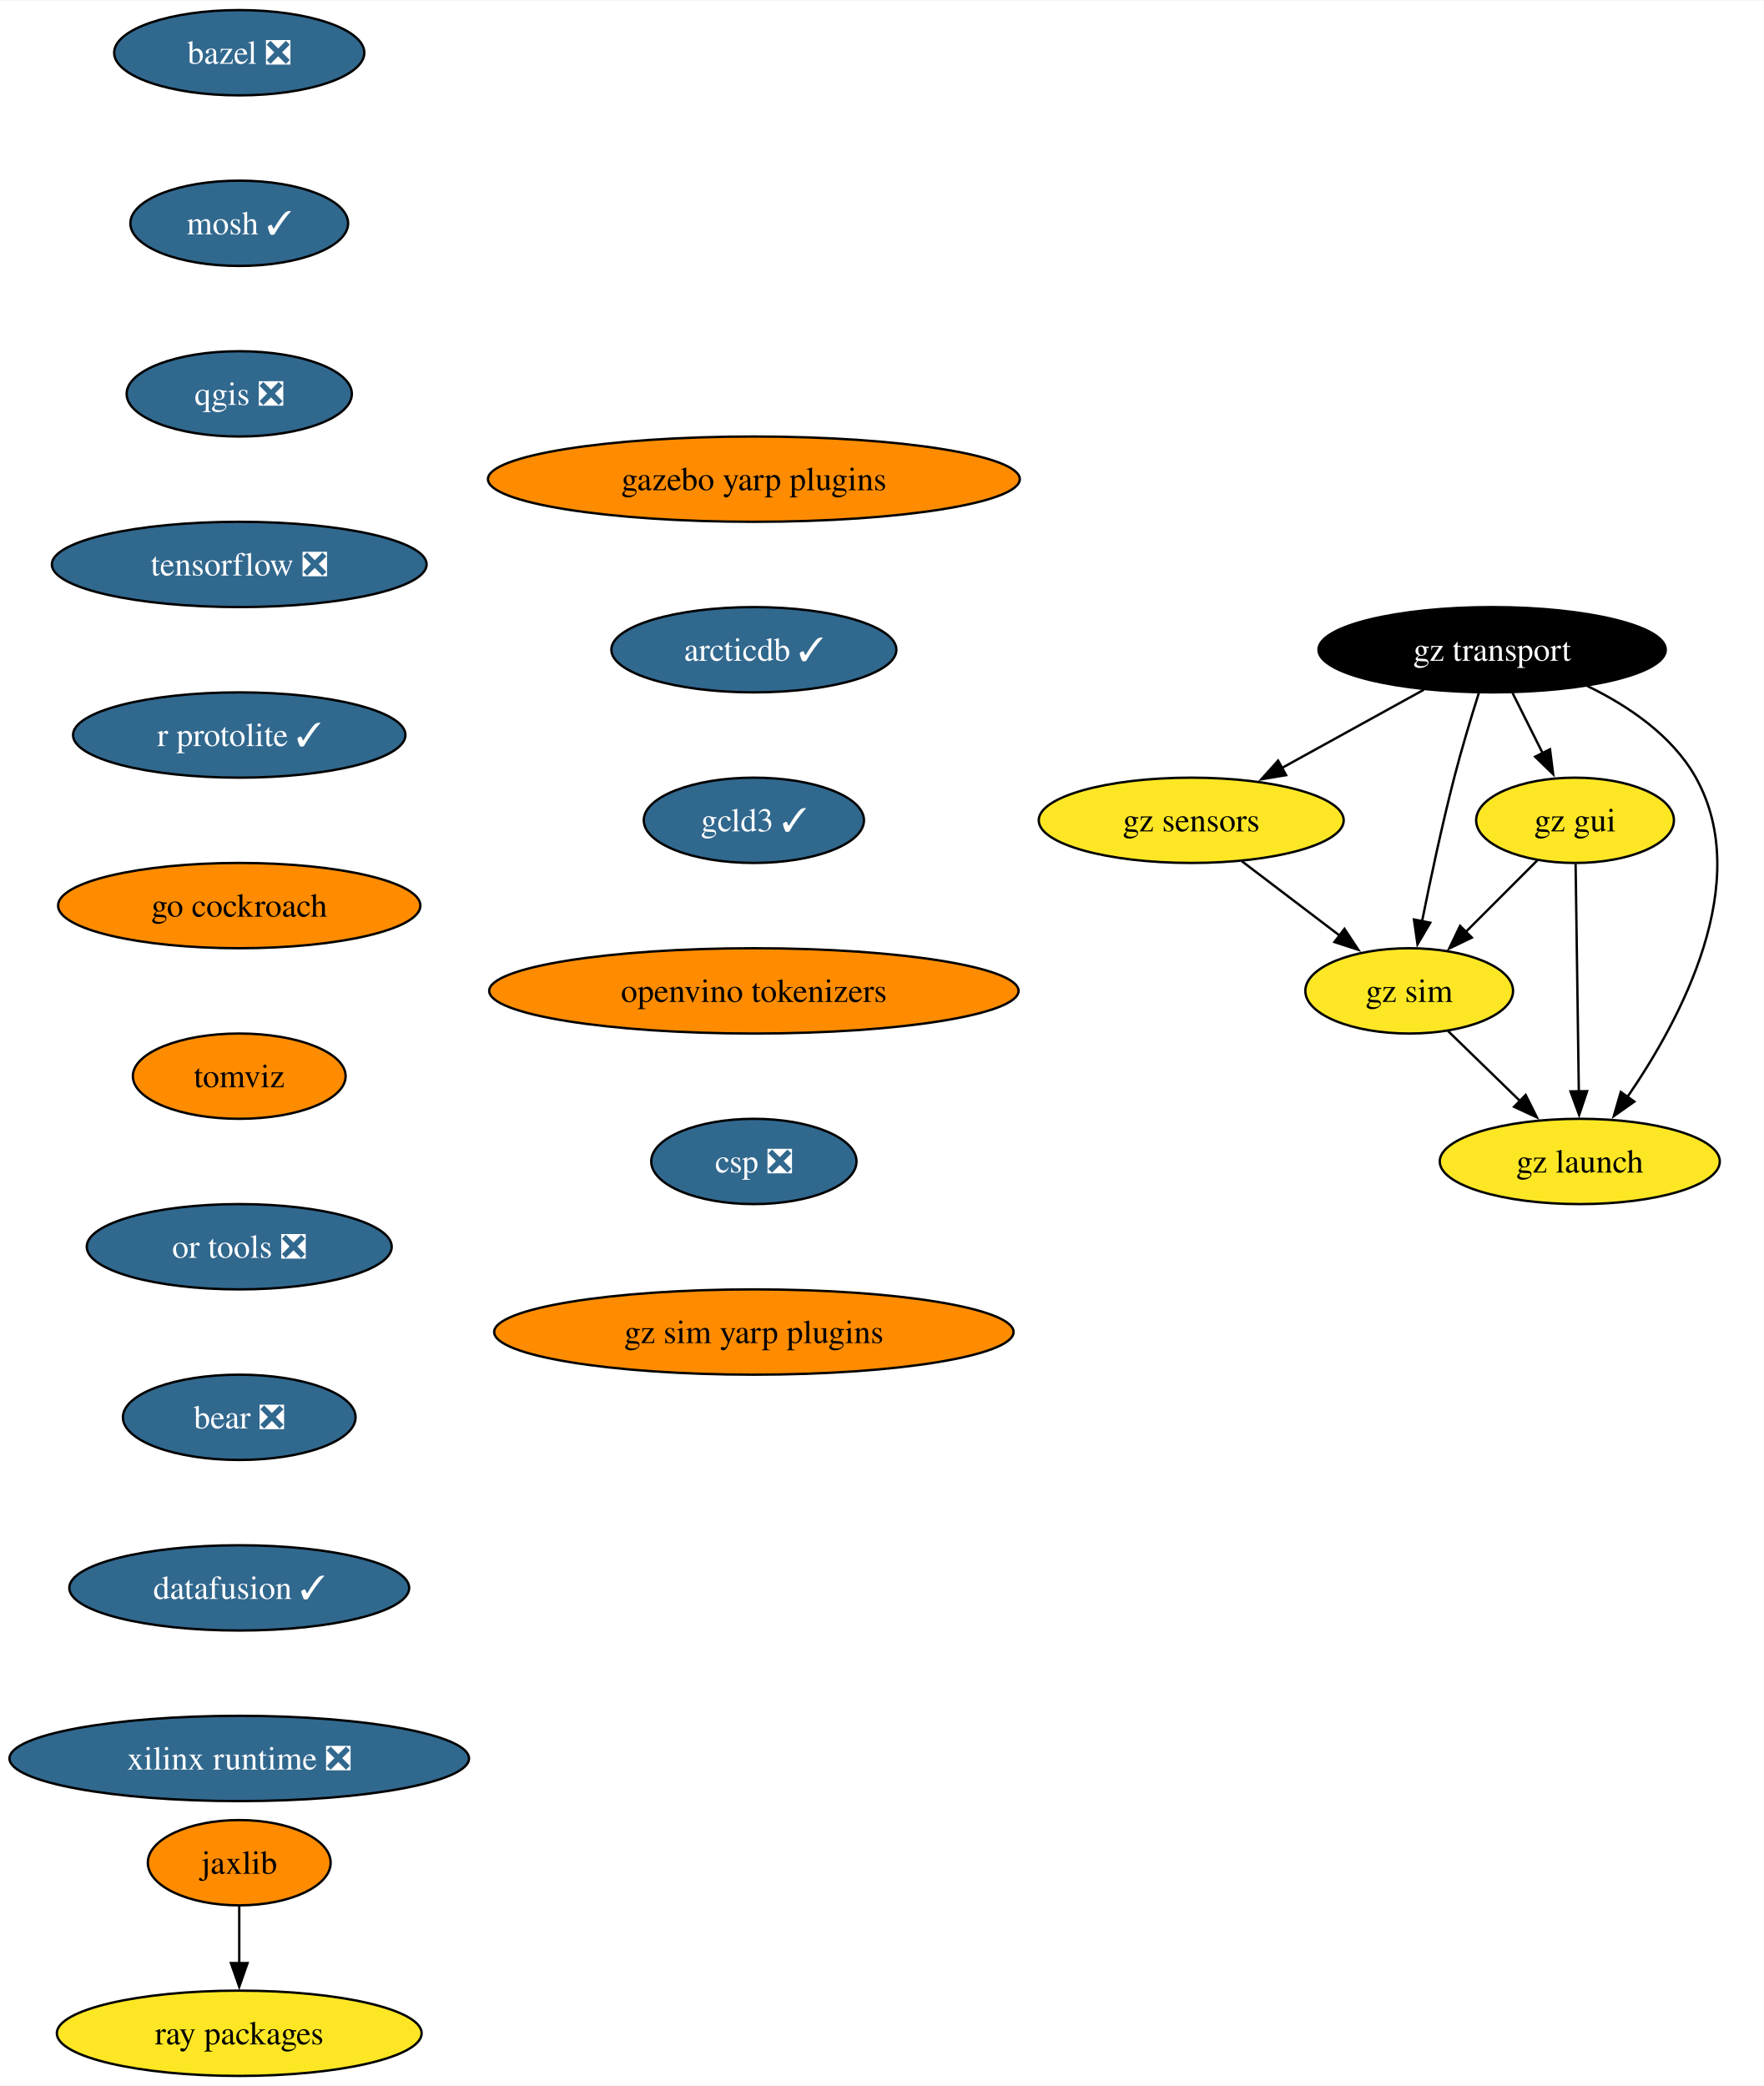
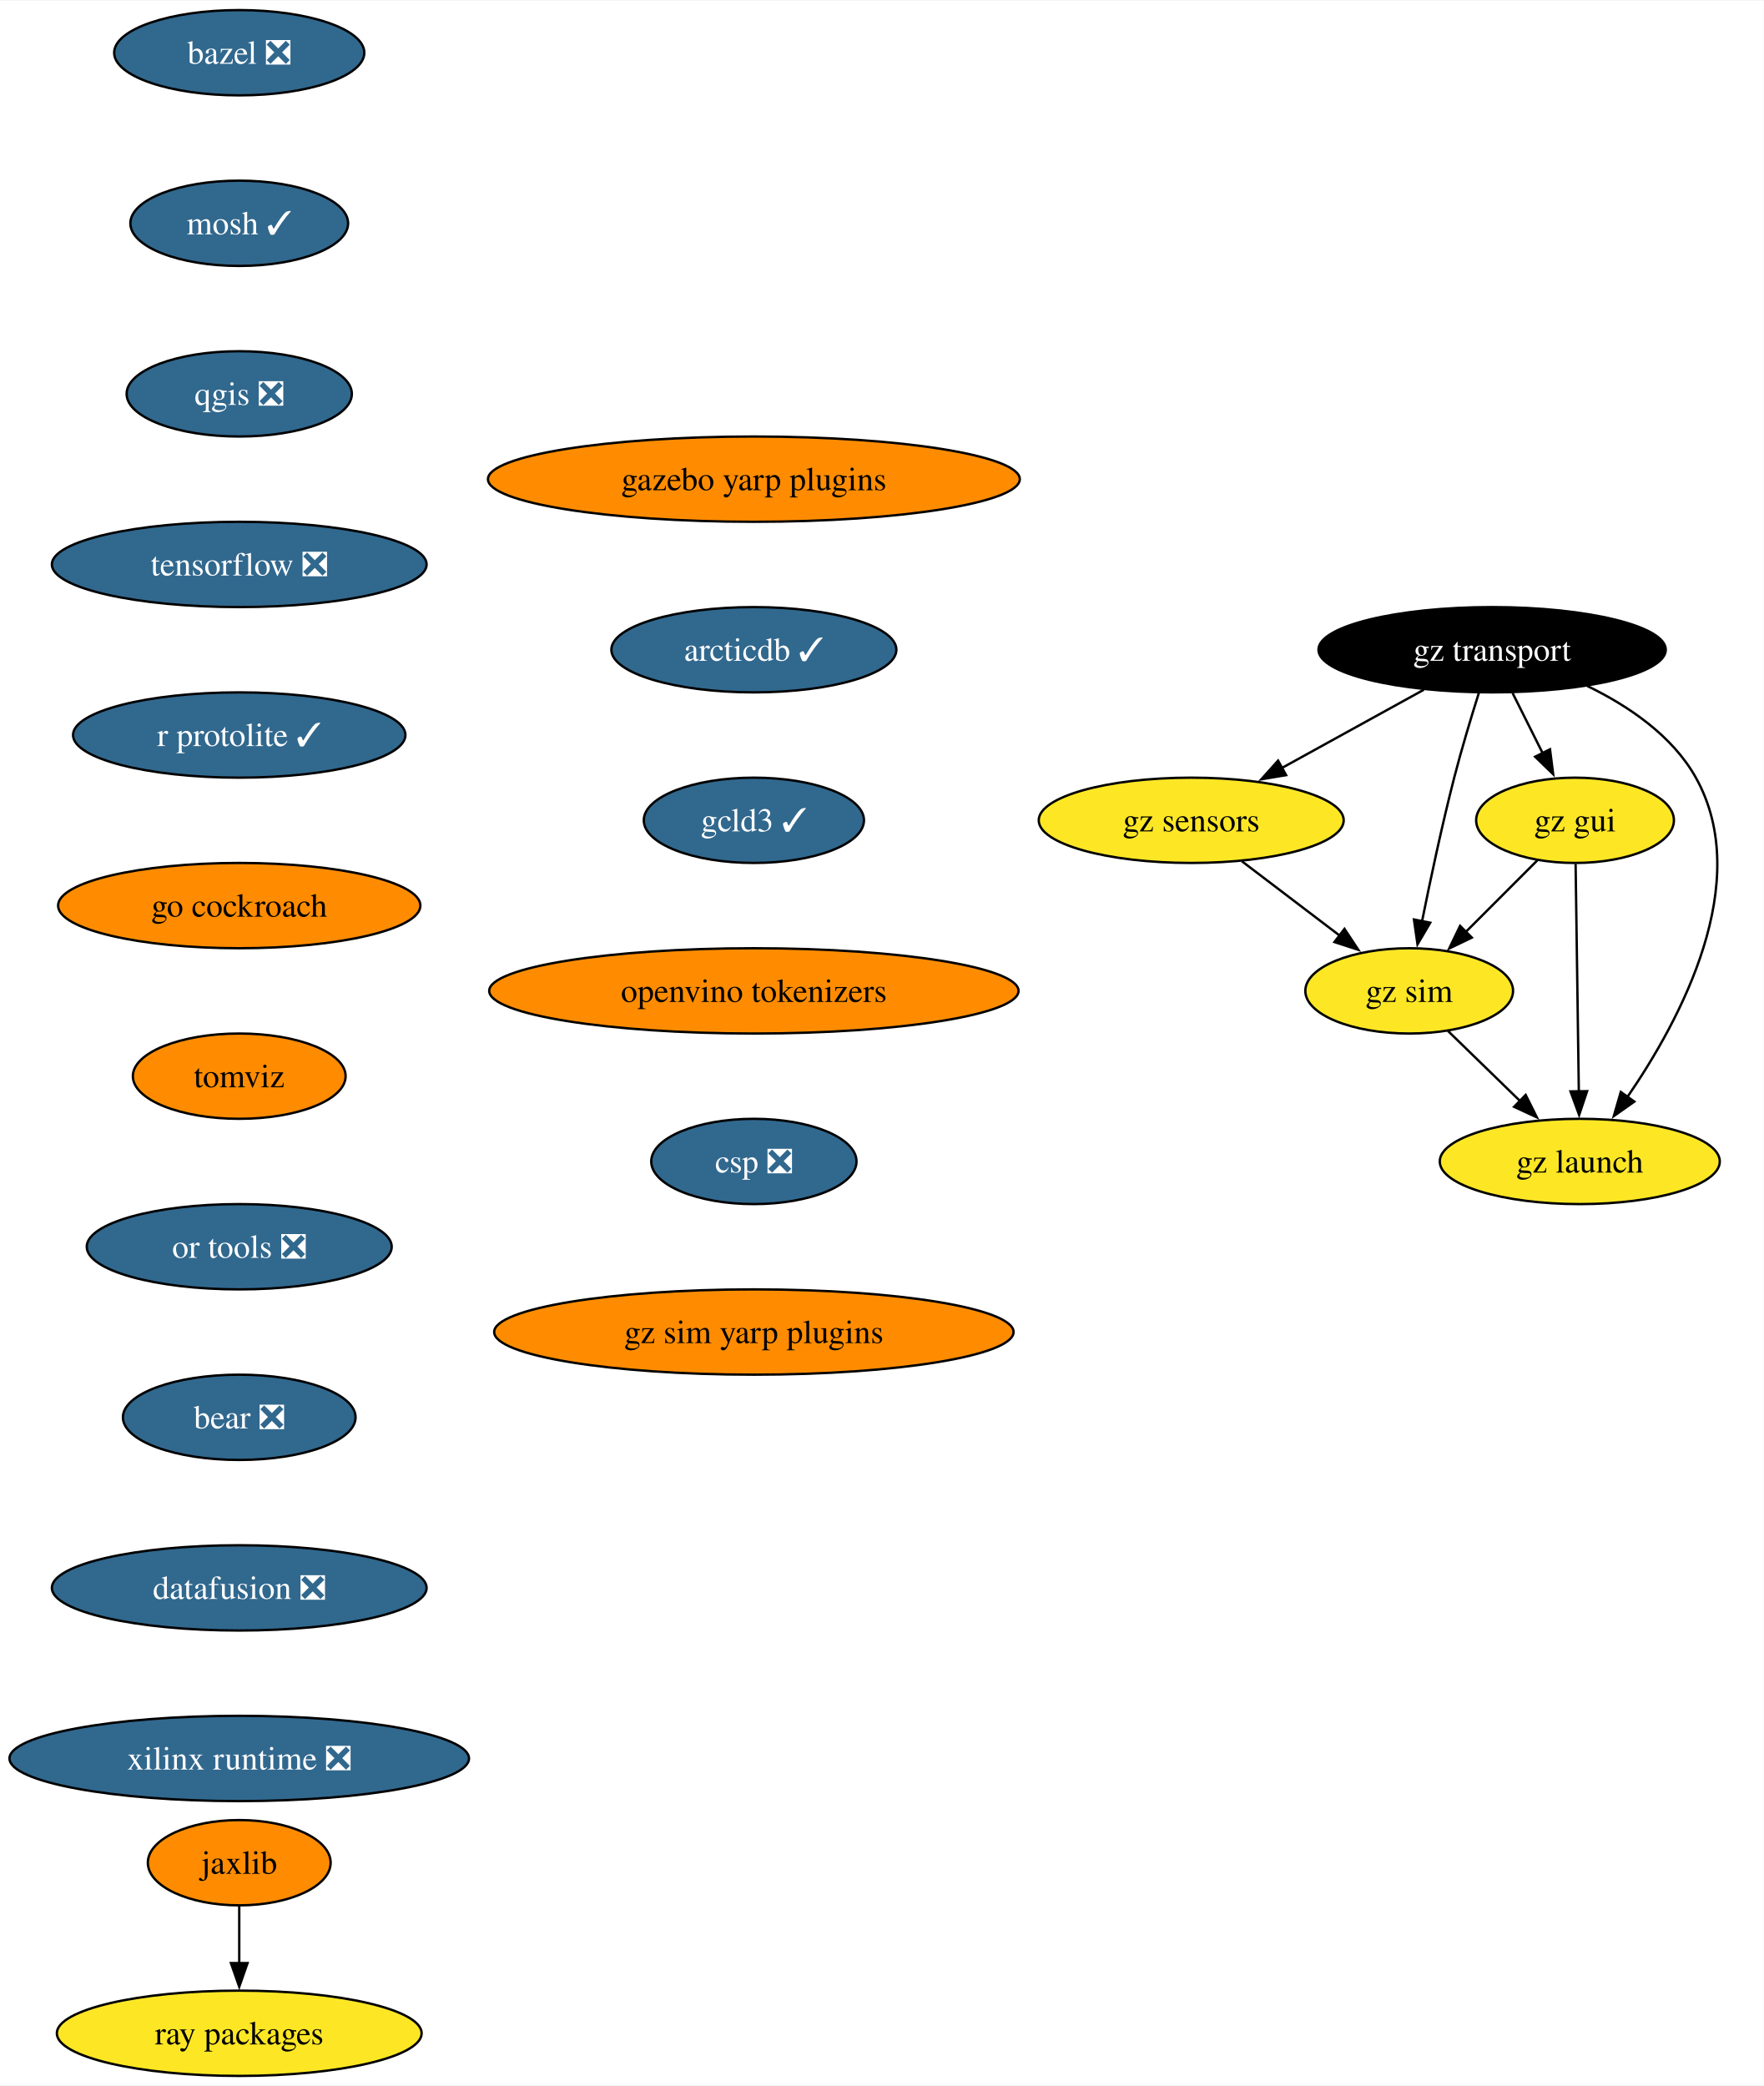
<svg xmlns="http://www.w3.org/2000/svg" xmlns:xlink="http://www.w3.org/1999/xlink" width="744pt" height="880pt" viewBox="0.00 0.00 744.43 880.00">
  <g id="graph0" class="graph" transform="scale(1 1) rotate(0) translate(4 876)">
    <polygon fill="white" stroke="none" points="-4,4 -4,-876 740.43,-876 740.43,4 -4,4" />
    <g id="node1" class="node">
      <g id="a_node1">
        <a xlink:href="https://github.com/conda-forge/bazel-feedstock/pull/247" xlink:title="bazel ❎">
          <ellipse fill="#31688e" stroke="black" cx="96.98" cy="-854" rx="52.79" ry="18" />
          <text text-anchor="middle" x="96.98" y="-849.33" font-family="Times,serif" font-size="14.00" fill="white">bazel ❎</text>
        </a>
      </g>
    </g>
    <g id="node2" class="node">
      <g id="a_node2">
        <a xlink:href="https://github.com/conda-forge/mosh-feedstock/pull/41" xlink:title="mosh ✓">
          <ellipse fill="#31688e" stroke="black" cx="96.98" cy="-782" rx="45.95" ry="18" />
          <text text-anchor="middle" x="96.98" y="-777.33" font-family="Times,serif" font-size="14.00" fill="white">mosh ✓</text>
        </a>
      </g>
    </g>
    <g id="node3" class="node">
      <g id="a_node3">
        <a xlink:href="https://github.com/conda-forge/qgis-feedstock/pull/470" xlink:title="qgis ❎">
          <ellipse fill="#31688e" stroke="black" cx="96.98" cy="-710" rx="47.53" ry="18" />
          <text text-anchor="middle" x="96.98" y="-705.33" font-family="Times,serif" font-size="14.00" fill="white">qgis ❎</text>
        </a>
      </g>
    </g>
    <g id="node4" class="node">
      <g id="a_node4">
        <a xlink:href="https://github.com/conda-forge/tensorflow-feedstock/pull/407" xlink:title="tensorflow ❎">
          <ellipse fill="#31688e" stroke="black" cx="96.98" cy="-638" rx="79.09" ry="18" />
          <text text-anchor="middle" x="96.98" y="-633.33" font-family="Times,serif" font-size="14.00" fill="white">tensorflow ❎</text>
        </a>
      </g>
    </g>
    <g id="node5" class="node">
      <g id="a_node5">
        <a xlink:href="https://github.com/conda-forge/r-protolite-feedstock/pull/45" xlink:title="r protolite ✓">
          <ellipse fill="#31688e" stroke="black" cx="96.98" cy="-566" rx="70.15" ry="18" />
          <text text-anchor="middle" x="96.98" y="-561.33" font-family="Times,serif" font-size="14.00" fill="white">r protolite ✓</text>
        </a>
      </g>
    </g>
    <g id="node6" class="node">
      <g id="a_node6">
        <a xlink:href="https://github.com/conda-forge/go-cockroach-feedstock" xlink:title="go cockroach">
          <ellipse fill="#ff8c00" stroke="black" cx="96.98" cy="-494" rx="76.46" ry="18" />
          <text text-anchor="middle" x="96.98" y="-489.32" font-family="Times,serif" font-size="14.00">go cockroach</text>
        </a>
      </g>
    </g>
    <g id="node9" class="node">
      <g id="a_node9">
        <a xlink:href="https://github.com/conda-forge/tomviz-feedstock" xlink:title="tomviz">
          <ellipse fill="#ff8c00" stroke="black" cx="96.98" cy="-422" rx="44.9" ry="18" />
          <text text-anchor="middle" x="96.98" y="-417.32" font-family="Times,serif" font-size="14.00">tomviz</text>
        </a>
      </g>
    </g>
    <g id="node7" class="node">
      <g id="a_node7">
        <a xlink:href="https://github.com/conda-forge/jaxlib-feedstock" xlink:title="jaxlib">
          <ellipse fill="#ff8c00" stroke="black" cx="96.98" cy="-90" rx="38.58" ry="18" />
          <text text-anchor="middle" x="96.98" y="-85.33" font-family="Times,serif" font-size="14.00">jaxlib</text>
        </a>
      </g>
    </g>
    <g id="node8" class="node">
      <g id="a_node8">
        <a xlink:href="https://github.com/conda-forge/ray-packages-feedstock" xlink:title="ray packages">
          <ellipse fill="#fde725" stroke="black" cx="96.98" cy="-18" rx="76.99" ry="18" />
          <text text-anchor="middle" x="96.98" y="-13.32" font-family="Times,serif" font-size="14.00">ray packages</text>
        </a>
      </g>
    </g>
    <g id="edge6" class="edge">
      <path fill="none" stroke="black" d="M96.98,-71.7C96.98,-64.41 96.98,-55.73 96.98,-47.54" />
      <polygon fill="black" stroke="black" points="100.48,-47.62 96.98,-37.62 93.48,-47.62 100.48,-47.62" />
    </g>
    <g id="node10" class="node">
      <g id="a_node10">
        <a xlink:href="https://github.com/conda-forge/or-tools-feedstock/pull/63" xlink:title="or tools ❎">
          <ellipse fill="#31688e" stroke="black" cx="96.98" cy="-350" rx="64.36" ry="18" />
          <text text-anchor="middle" x="96.98" y="-345.32" font-family="Times,serif" font-size="14.00" fill="white">or tools ❎</text>
        </a>
      </g>
    </g>
    <g id="node11" class="node">
      <g id="a_node11">
        <a xlink:href="https://github.com/conda-forge/bear-feedstock/pull/52" xlink:title="bear ❎">
          <ellipse fill="#31688e" stroke="black" cx="96.98" cy="-278" rx="49.1" ry="18" />
          <text text-anchor="middle" x="96.98" y="-273.32" font-family="Times,serif" font-size="14.00" fill="white">bear ❎</text>
        </a>
      </g>
    </g>
    <g id="node12" class="node">
      <g id="a_node12">
-         <a xlink:href="https://github.com/conda-forge/datafusion-feedstock/pull/58" xlink:title="datafusion ✓">
-           <ellipse fill="#31688e" stroke="black" cx="96.98" cy="-206" rx="71.73" ry="18" />
-           <text text-anchor="middle" x="96.98" y="-201.33" font-family="Times,serif" font-size="14.00" fill="white">datafusion ✓</text>
+         <a xlink:href="https://github.com/conda-forge/datafusion-feedstock/pull/58" xlink:title="datafusion ❎">
+           <ellipse fill="#31688e" stroke="black" cx="96.98" cy="-206" rx="79.09" ry="18" />
+           <text text-anchor="middle" x="96.98" y="-201.33" font-family="Times,serif" font-size="14.00" fill="white">datafusion ❎</text>
        </a>
      </g>
    </g>
    <g id="node13" class="node">
      <g id="a_node13">
        <a xlink:href="https://github.com/conda-forge/xilinx-runtime-feedstock/pull/38" xlink:title="xilinx runtime ❎">
          <ellipse fill="#31688e" stroke="black" cx="96.98" cy="-134" rx="96.98" ry="18" />
          <text text-anchor="middle" x="96.98" y="-129.32" font-family="Times,serif" font-size="14.00" fill="white">xilinx runtime ❎</text>
        </a>
      </g>
    </g>
    <g id="node14" class="node">
      <g id="a_node14">
        <a xlink:href="https://github.com/conda-forge/gz-transport-feedstock" xlink:title="gz transport">
          <ellipse fill="#000000" stroke="black" cx="625.8" cy="-602" rx="73.3" ry="18" />
          <text text-anchor="middle" x="625.8" y="-597.33" font-family="Times,serif" font-size="14.00" fill="white">gz transport</text>
        </a>
      </g>
    </g>
    <g id="node15" class="node">
      <g id="a_node15">
        <a xlink:href="https://github.com/conda-forge/gz-gui-feedstock" xlink:title="gz gui">
          <ellipse fill="#fde725" stroke="black" cx="660.8" cy="-530" rx="41.74" ry="18" />
          <text text-anchor="middle" x="660.8" y="-525.33" font-family="Times,serif" font-size="14.00">gz gui</text>
        </a>
      </g>
    </g>
    <g id="edge12" class="edge">
      <path fill="none" stroke="black" d="M634.45,-583.7C638.26,-576.07 642.84,-566.92 647.1,-558.4" />
      <polygon fill="black" stroke="black" points="650.23,-559.97 651.57,-549.46 643.96,-556.84 650.23,-559.97" />
    </g>
    <g id="node16" class="node">
      <g id="a_node16">
        <a xlink:href="https://github.com/conda-forge/gz-sensors-feedstock" xlink:title="gz sensors">
          <ellipse fill="#fde725" stroke="black" cx="498.8" cy="-530" rx="64.36" ry="18" />
          <text text-anchor="middle" x="498.8" y="-525.33" font-family="Times,serif" font-size="14.00">gz sensors</text>
        </a>
      </g>
    </g>
    <g id="edge13" class="edge">
      <path fill="none" stroke="black" d="M596.98,-585.12C579.24,-575.34 556.28,-562.69 537.03,-552.07" />
      <polygon fill="black" stroke="black" points="538.84,-549.07 528.39,-547.31 535.46,-555.2 538.84,-549.07" />
    </g>
    <g id="node17" class="node">
      <g id="a_node17">
        <a xlink:href="https://github.com/conda-forge/gz-sim-feedstock" xlink:title="gz sim">
          <ellipse fill="#fde725" stroke="black" cx="590.8" cy="-458" rx="43.84" ry="18" />
          <text text-anchor="middle" x="590.8" y="-453.32" font-family="Times,serif" font-size="14.00">gz sim</text>
        </a>
      </g>
    </g>
    <g id="edge14" class="edge">
      <path fill="none" stroke="black" d="M620.25,-583.92C616.99,-573.58 612.91,-560.1 609.8,-548 604.62,-527.86 599.74,-504.9 596.22,-487.35" />
      <polygon fill="black" stroke="black" points="599.68,-486.78 594.31,-477.65 592.81,-488.13 599.68,-486.78" />
    </g>
    <g id="node18" class="node">
      <g id="a_node18">
        <a xlink:href="https://github.com/conda-forge/gz-launch-feedstock" xlink:title="gz launch">
          <ellipse fill="#fde725" stroke="black" cx="662.8" cy="-386" rx="59.1" ry="18" />
          <text text-anchor="middle" x="662.8" y="-381.32" font-family="Times,serif" font-size="14.00">gz launch</text>
        </a>
      </g>
    </g>
    <g id="edge15" class="edge">
      <path fill="none" stroke="black" d="M665.93,-586.72C683.29,-578.31 701.88,-565.76 711.8,-548 736.43,-503.89 705.42,-445.9 682.71,-412.92" />
      <polygon fill="black" stroke="black" points="685.82,-411.26 677.16,-405.15 680.12,-415.33 685.82,-411.26" />
    </g>
    <g id="edge16" class="edge">
      <path fill="none" stroke="black" d="M644.91,-513.12C635.96,-504.17 624.61,-492.81 614.61,-482.81" />
      <polygon fill="black" stroke="black" points="617.23,-480.49 607.69,-475.89 612.28,-485.44 617.23,-480.49" />
    </g>
    <g id="edge17" class="edge">
      <path fill="none" stroke="black" d="M661.04,-511.59C661.38,-487.61 661.99,-444.14 662.4,-415.42" />
      <polygon fill="black" stroke="black" points="665.89,-415.67 662.53,-405.62 658.89,-415.57 665.89,-415.67" />
    </g>
    <g id="edge18" class="edge">
      <path fill="none" stroke="black" d="M520.13,-512.76C532.47,-503.38 548.16,-491.44 561.63,-481.2" />
      <polygon fill="black" stroke="black" points="563.48,-484.18 569.32,-475.34 559.24,-478.61 563.48,-484.18" />
    </g>
    <g id="edge19" class="edge">
      <path fill="none" stroke="black" d="M607.13,-441.12C616.15,-432.36 627.53,-421.29 637.65,-411.45" />
      <polygon fill="black" stroke="black" points="639.96,-414.09 644.69,-404.61 635.08,-409.07 639.96,-414.09" />
    </g>
    <g id="node19" class="node">
      <g id="a_node19">
        <a xlink:href="https://github.com/conda-forge/gazebo-yarp-plugins-feedstock" xlink:title="gazebo yarp plugins">
          <ellipse fill="#ff8c00" stroke="black" cx="314.2" cy="-674" rx="112.24" ry="18" />
          <text text-anchor="middle" x="314.2" y="-669.33" font-family="Times,serif" font-size="14.00">gazebo yarp plugins</text>
        </a>
      </g>
    </g>
    <g id="node20" class="node">
      <g id="a_node20">
        <a xlink:href="https://github.com/conda-forge/arcticdb-feedstock/pull/331" xlink:title="arcticdb ✓">
          <ellipse fill="#31688e" stroke="black" cx="314.2" cy="-602" rx="60.15" ry="18" />
          <text text-anchor="middle" x="314.2" y="-597.33" font-family="Times,serif" font-size="14.00" fill="white">arcticdb ✓</text>
        </a>
      </g>
    </g>
    <g id="node21" class="node">
      <g id="a_node21">
        <a xlink:href="https://github.com/conda-forge/gcld3-feedstock/pull/14" xlink:title="gcld3 ✓">
          <ellipse fill="#31688e" stroke="black" cx="314.2" cy="-530" rx="46.47" ry="18" />
          <text text-anchor="middle" x="314.2" y="-525.33" font-family="Times,serif" font-size="14.00" fill="white">gcld3 ✓</text>
        </a>
      </g>
    </g>
    <g id="node22" class="node">
      <g id="a_node22">
        <a xlink:href="https://github.com/conda-forge/openvino-tokenizers-feedstock" xlink:title="openvino tokenizers">
          <ellipse fill="#ff8c00" stroke="black" cx="314.2" cy="-458" rx="111.71" ry="18" />
          <text text-anchor="middle" x="314.2" y="-453.32" font-family="Times,serif" font-size="14.00">openvino tokenizers</text>
        </a>
      </g>
    </g>
    <g id="node23" class="node">
      <g id="a_node23">
        <a xlink:href="https://github.com/conda-forge/csp-feedstock/pull/47" xlink:title="csp ❎">
          <ellipse fill="#31688e" stroke="black" cx="314.2" cy="-386" rx="43.32" ry="18" />
          <text text-anchor="middle" x="314.2" y="-381.32" font-family="Times,serif" font-size="14.00" fill="white">csp ❎</text>
        </a>
      </g>
    </g>
    <g id="node24" class="node">
      <g id="a_node24">
        <a xlink:href="https://github.com/conda-forge/gz-sim-yarp-plugins-feedstock" xlink:title="gz sim yarp plugins">
          <ellipse fill="#ff8c00" stroke="black" cx="314.2" cy="-314" rx="109.61" ry="18" />
          <text text-anchor="middle" x="314.2" y="-309.32" font-family="Times,serif" font-size="14.00">gz sim yarp plugins</text>
        </a>
      </g>
    </g>
  </g>
</svg>
